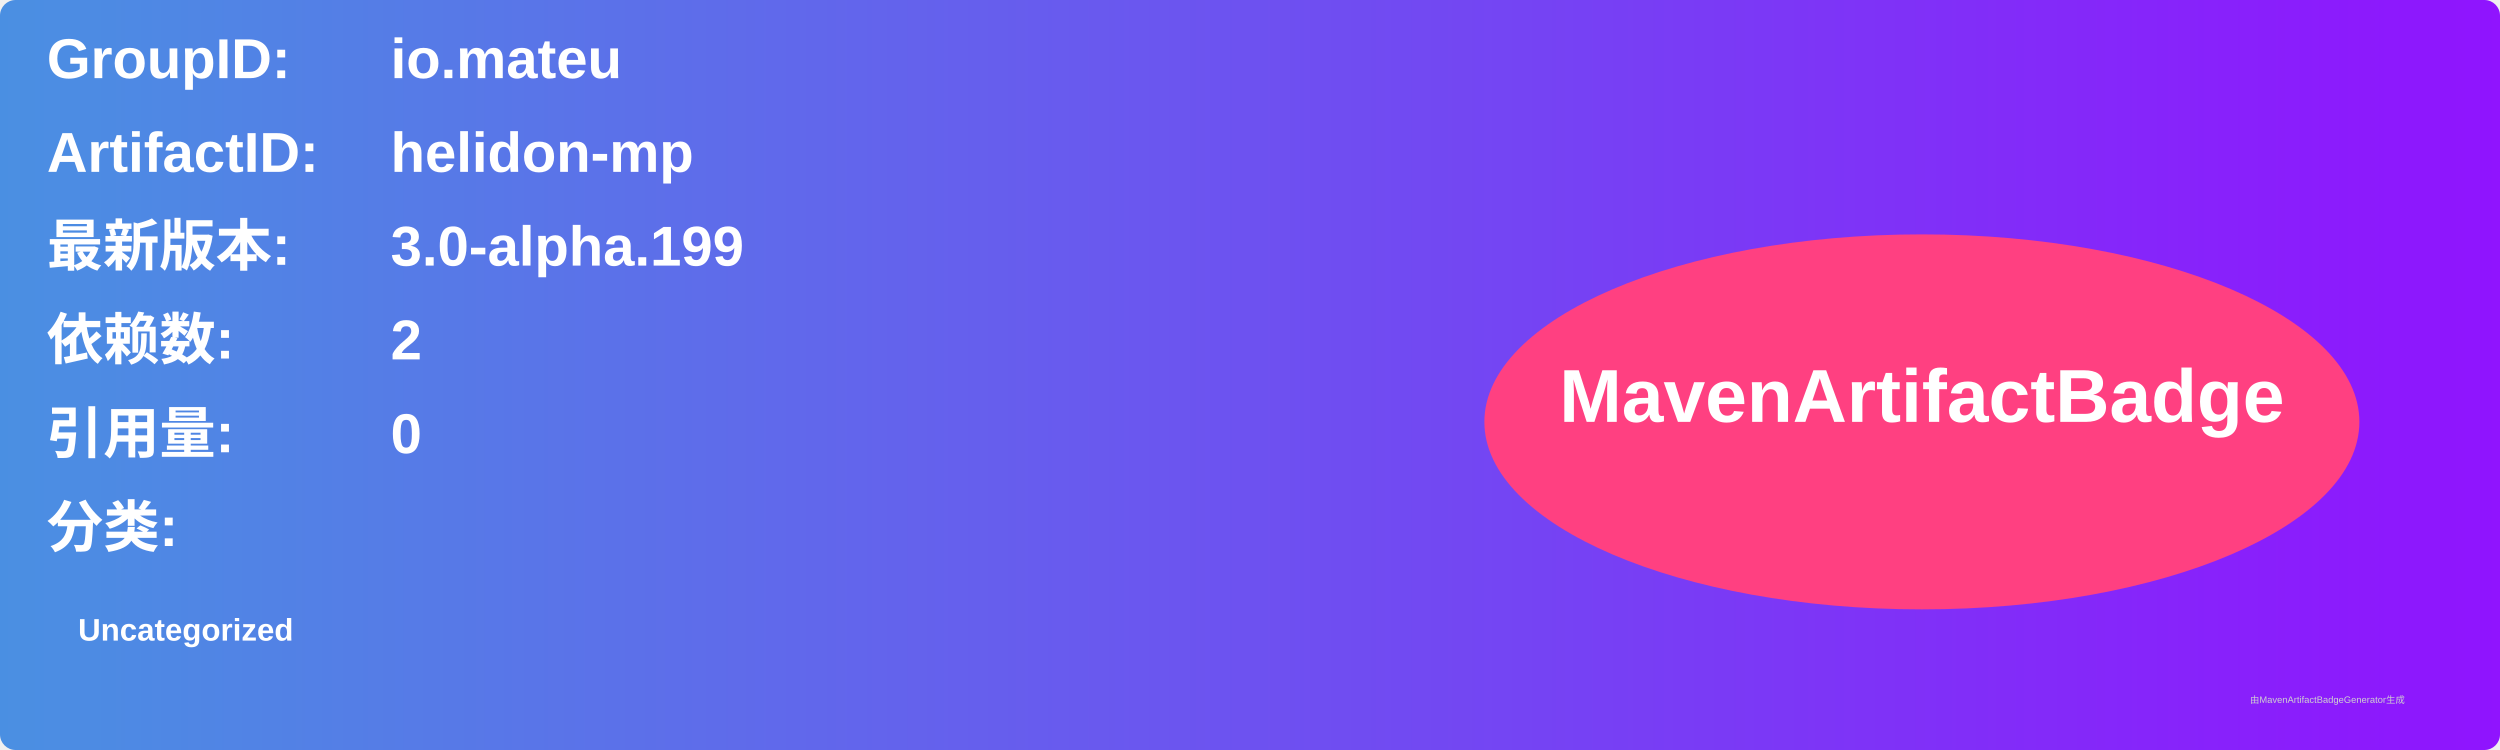
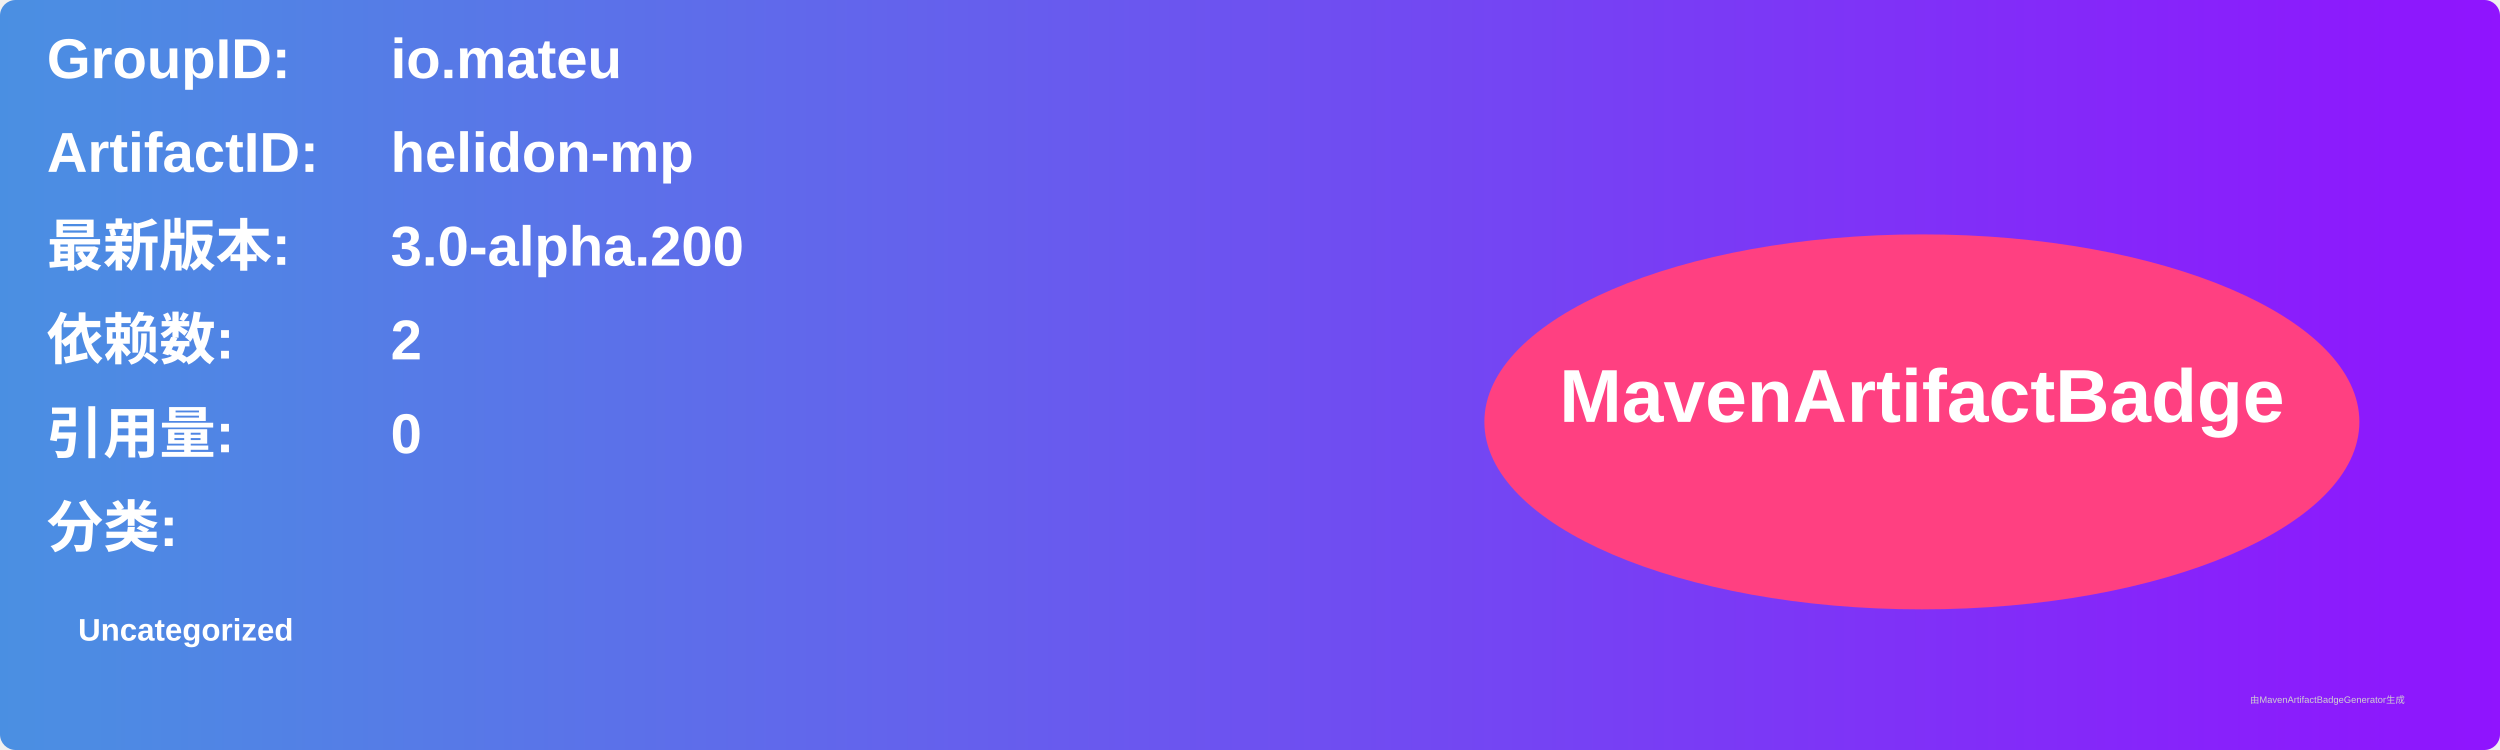
<svg xmlns="http://www.w3.org/2000/svg" width="800" height="240" viewBox="0 0 800 240">
  <linearGradient id="grad" x1="0%" y1="0%" x2="100%" y2="0%">
    <stop offset="0%" stop-color="#4a90e2" />
    <stop offset="100%" stop-color="#9013fe" />
  </linearGradient>
  <rect width="100%" height="100%" rx="5" ry="5" fill="url(#grad)" />
  <g transform="translate(15, 15)">
    <text x="0" y="10" font-family="Arial" font-size="18" fill="white" font-weight="bold" width="260">GroupID:</text>
    <text x="110" y="10" font-family="Arial" font-size="18" fill="white" font-weight="bold" width="460">io.mateu</text>
    <text x="0" y="40" font-family="Arial" font-size="18" fill="white" font-weight="bold" width="260">ArtifactID:</text>
    <text x="110" y="40" font-family="Arial" font-size="18" fill="white" font-weight="bold" width="460">helidon-mp</text>
    <text x="0" y="70" font-family="Arial" font-size="18" fill="white" font-weight="bold">最新版本:</text>
    <text x="110" y="70" font-family="Arial" font-size="18" fill="white" font-weight="bold">
-       <tspan font-weight="bold">3.0-alpha.199</tspan>
+       <tspan font-weight="bold">3.0-alpha.200</tspan>
    </text>
    <text x="0" y="100" font-family="Arial" font-size="18" fill="white" font-weight="bold">依赖数: </text>
    <text x="110" y="100" font-family="Arial" font-size="18" fill="white">
      <tspan font-weight="bold">2</tspan>
    </text>
    <text x="0" y="130" font-family="Arial" font-size="18" fill="white" font-weight="bold">引用量: </text>
    <text x="110" y="130" font-family="Arial" font-size="18" fill="white">
      <tspan font-weight="bold">0</tspan>
    </text>
    <text x="0" y="160" font-family="Arial" font-size="18" fill="white" font-weight="bold">分类:</text>
    <text x="10" y="190" font-family="Arial" font-size="10" fill="white">
      <tspan font-weight="bold">Uncategorized</tspan>
    </text>
    <ellipse cx="600" cy="120" rx="140" ry="60" fill="#ff4081" />
    <text x="600" y="120" text-anchor="middle" font-family="Arial" font-size="24" fill="white" font-weight="bold">MavenArtifactBadge</text>
  </g>
  <text x="720" y="225" font-family="Arial" font-size="3" fill="#d0d0d0">由MavenArtifactBadgeGenerator生成</text>
</svg>
